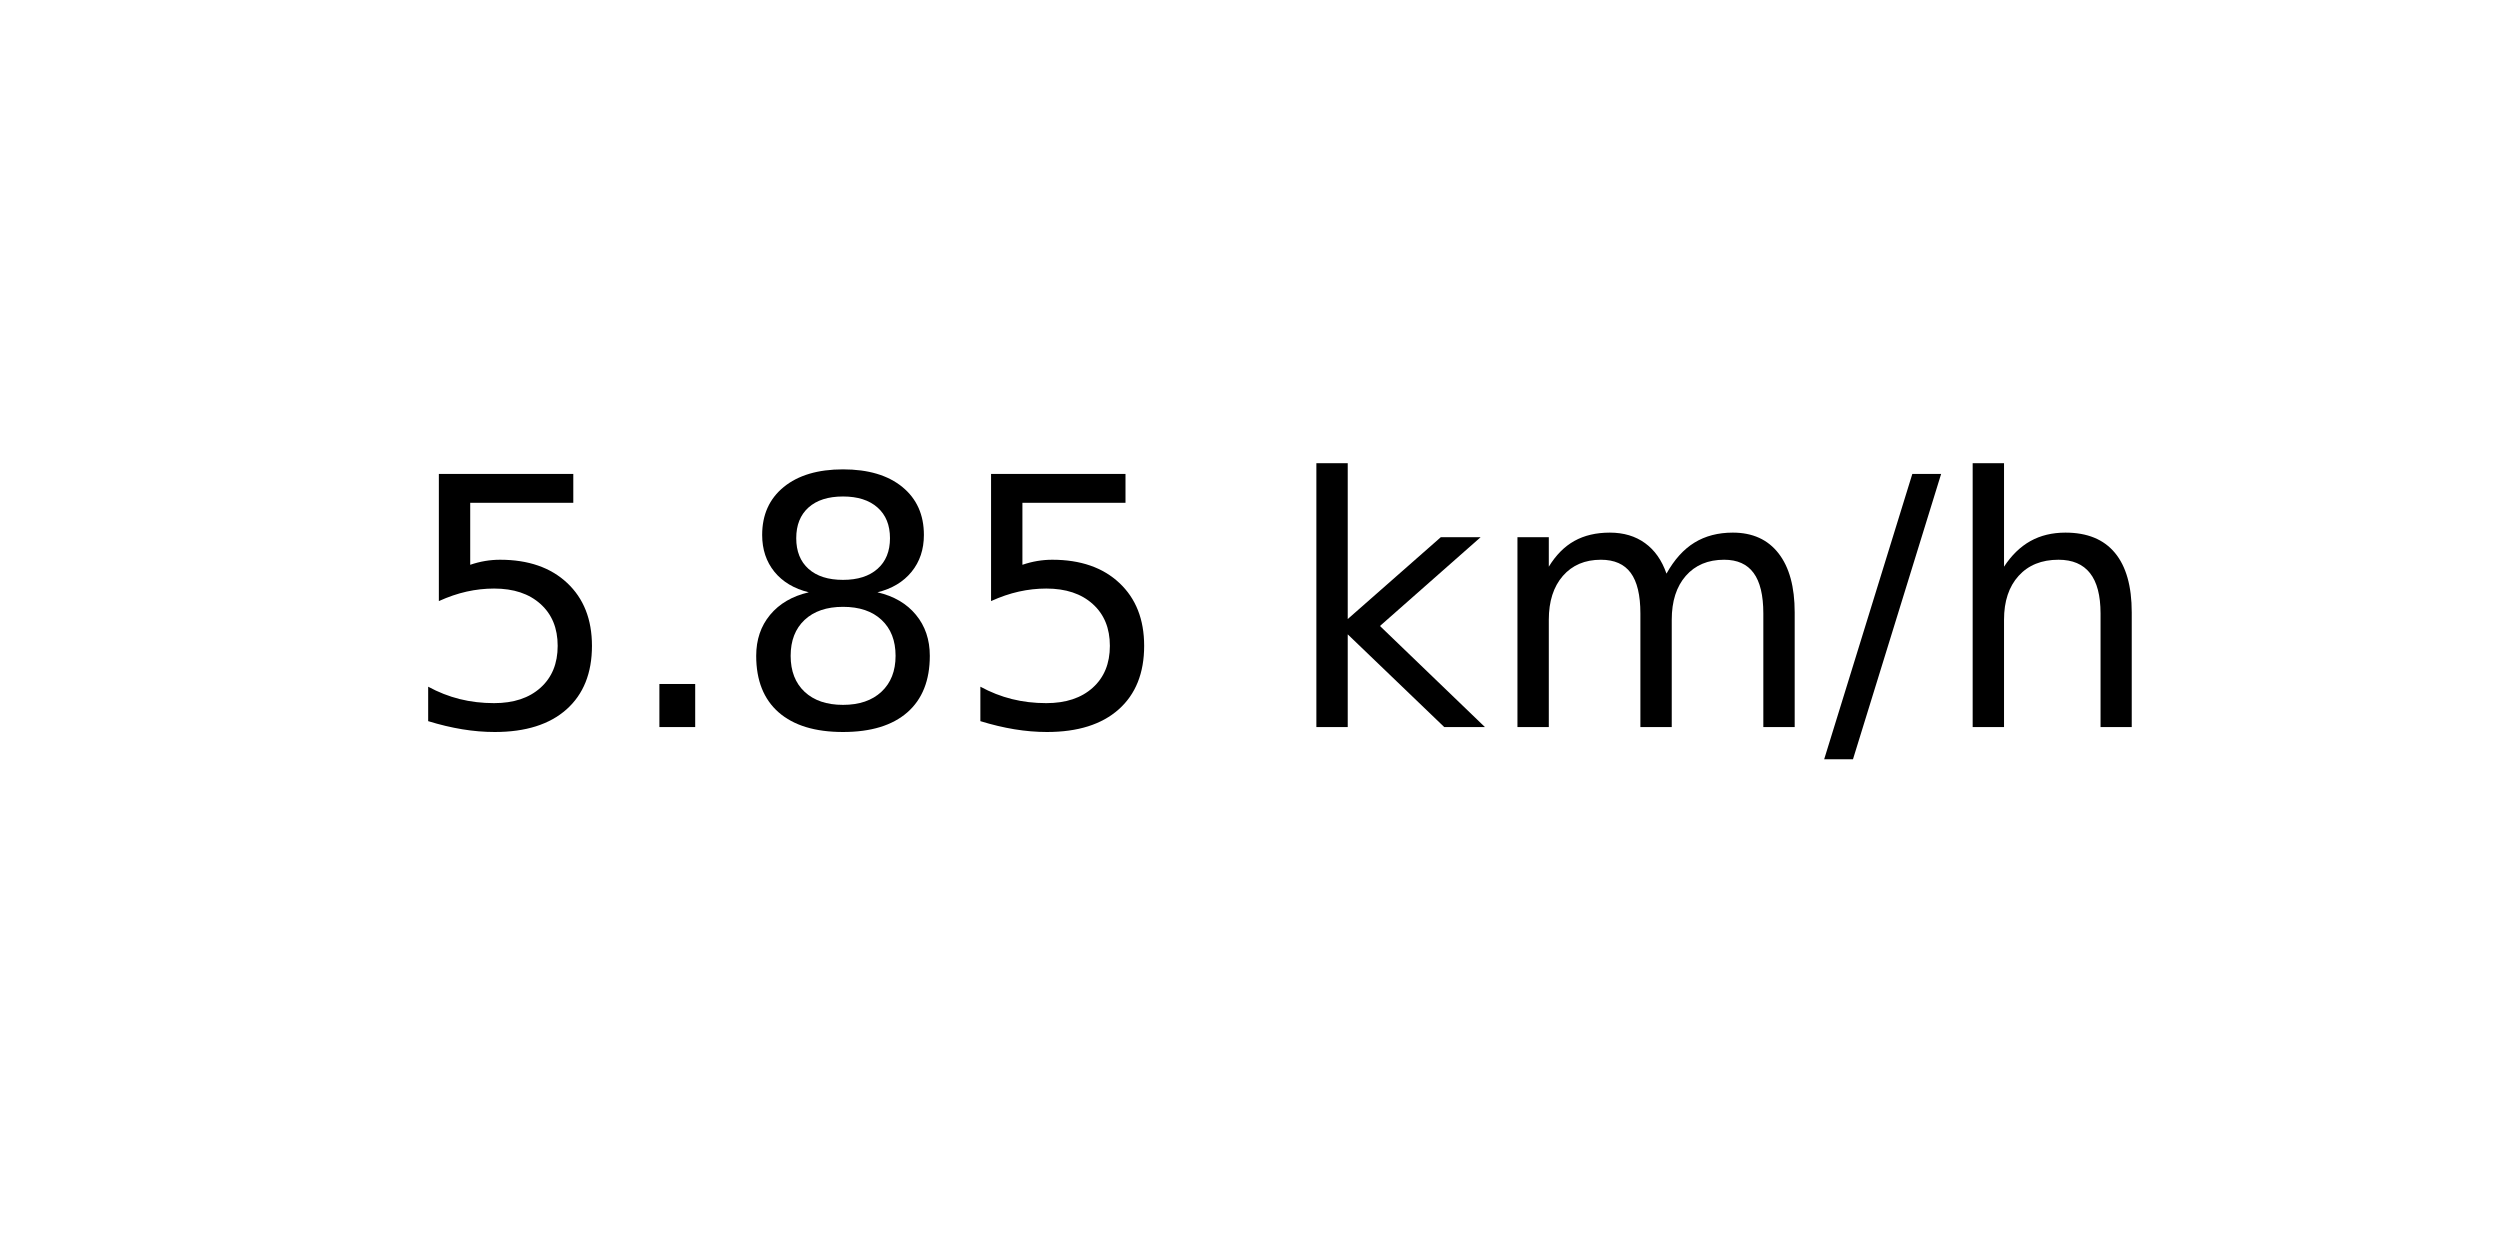
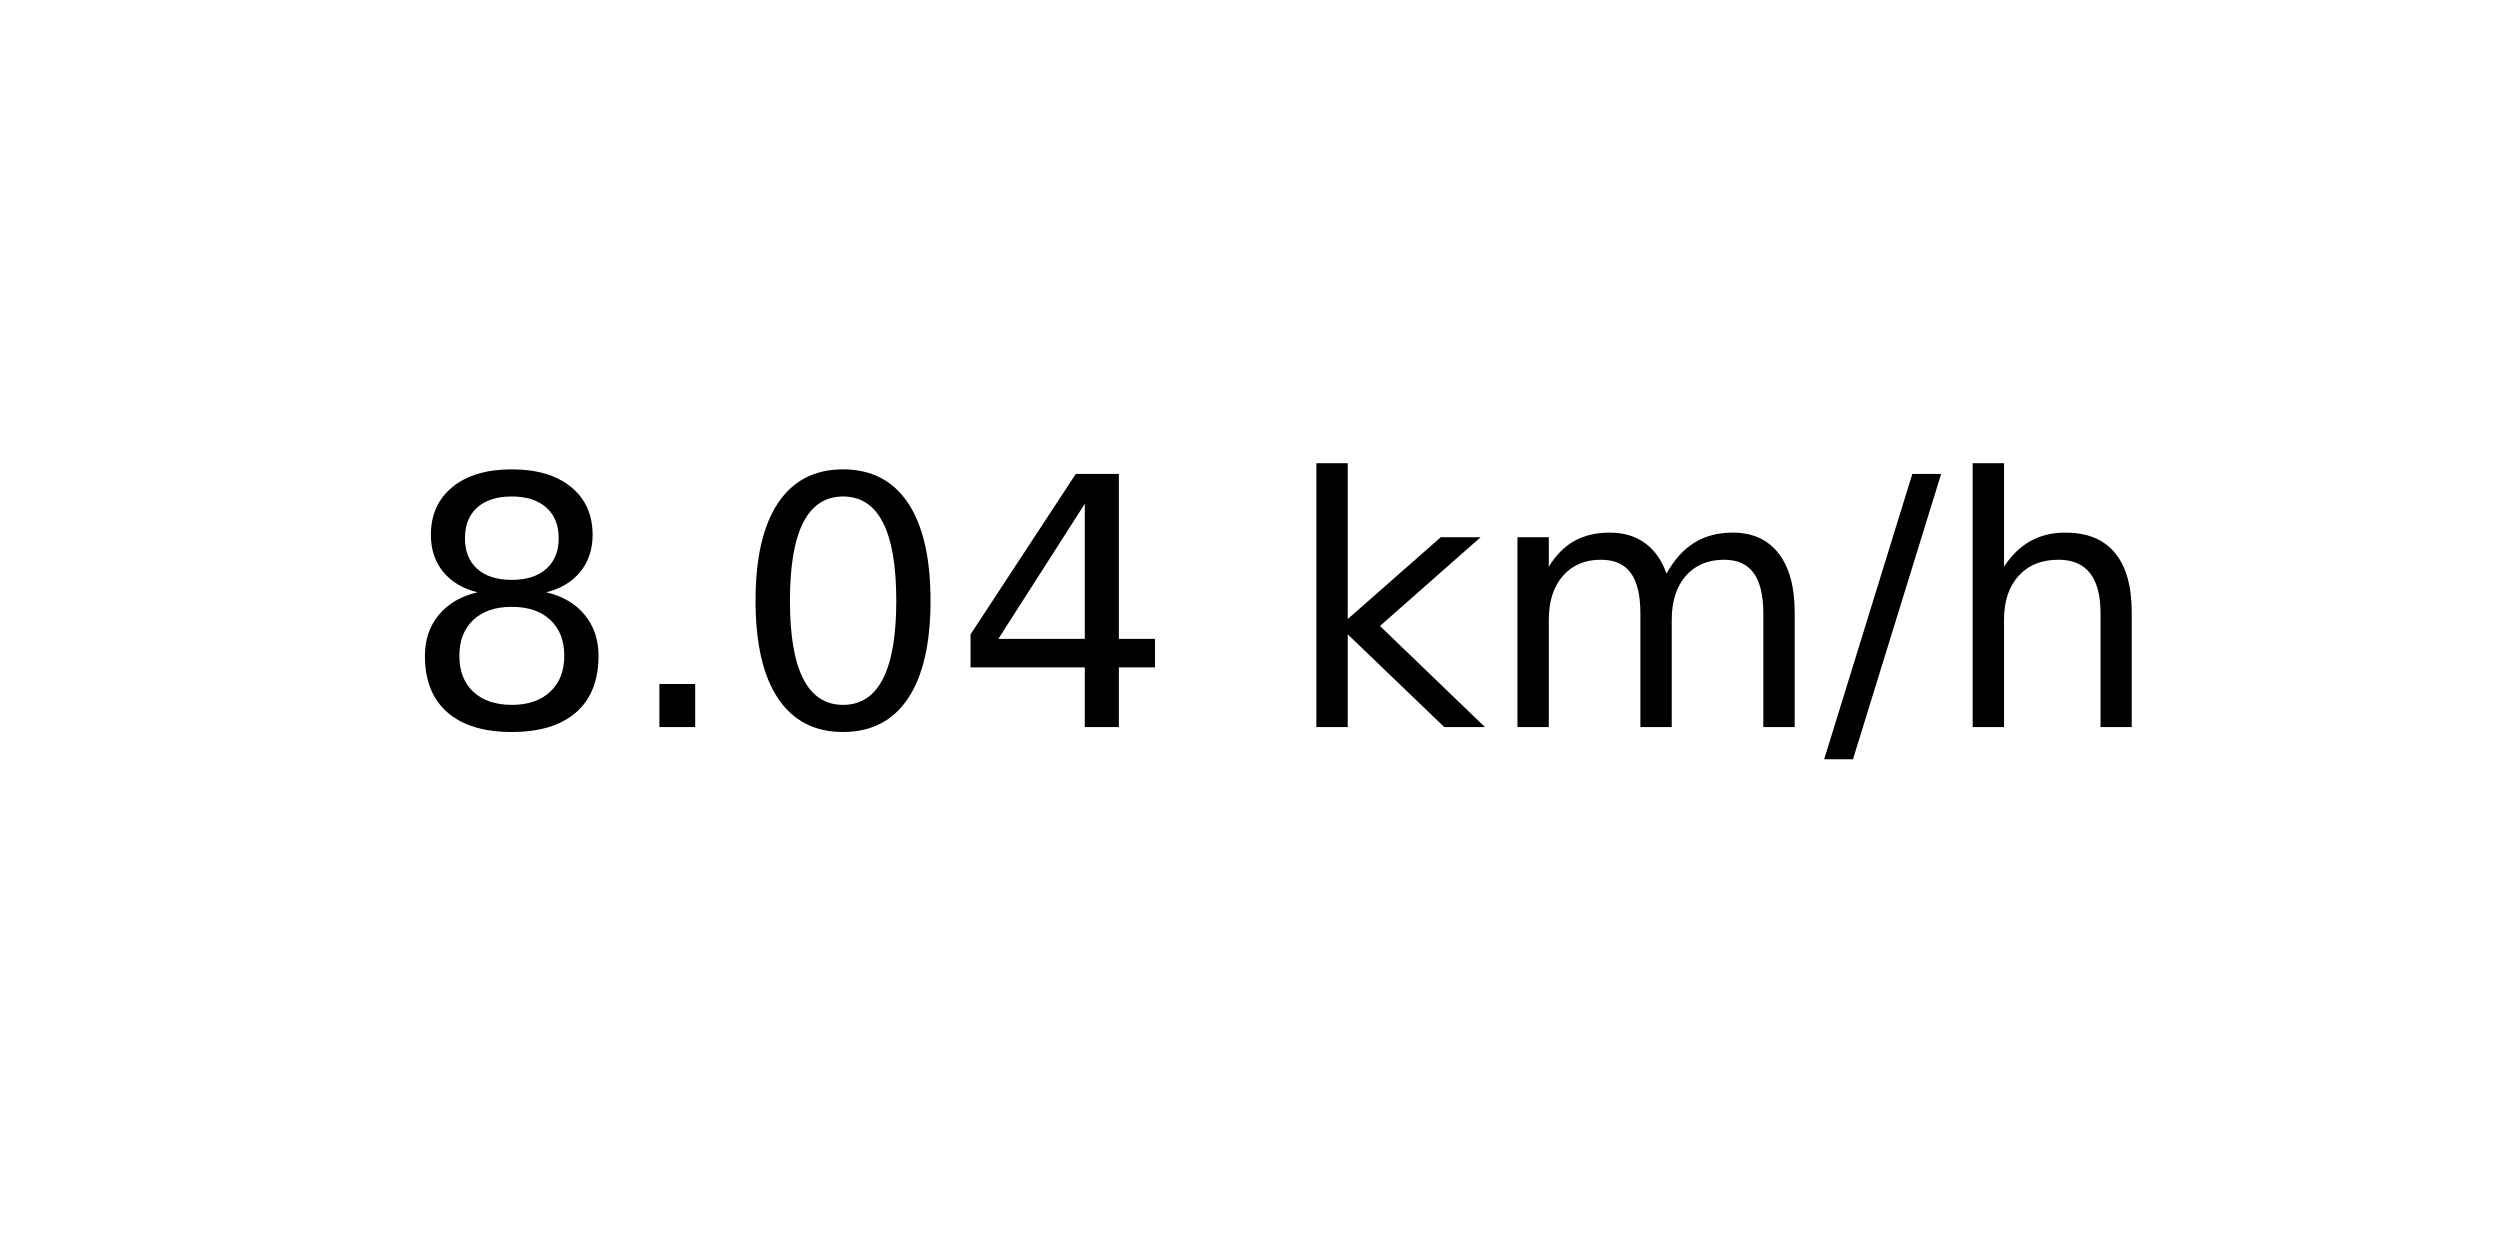
<svg xmlns="http://www.w3.org/2000/svg" xmlns:xlink="http://www.w3.org/1999/xlink" width="72pt" height="36pt" viewBox="0 0 72 36" version="1.1">
  <defs>
    <style type="text/css">*{stroke-linejoin: round; stroke-linecap: butt}</style>
  </defs>
  <g id="figure_1">
    <g id="axes_1">
      <g id="text_1">
        <g transform="translate(11.55937 20.93937) scale(0.1 -0.1)">
          <defs>
-             <path id="DejaVuSans-35" d="M 691 4666  L 3169 4666  L 3169 4134  L 1269 4134  L 1269 2991  Q 1406 3038 1543 3061  Q 1681 3084 1819 3084  Q 2600 3084 3056 2656  Q 3513 2228 3513 1497  Q 3513 744 3044 326  Q 2575 -91 1722 -91  Q 1428 -91 1123 -41  Q 819 9 494 109  L 494 744  Q 775 591 1075 516  Q 1375 441 1709 441  Q 2250 441 2565 725  Q 2881 1009 2881 1497  Q 2881 1984 2565 2268  Q 2250 2553 1709 2553  Q 1456 2553 1204 2497  Q 953 2441 691 2322  L 691 4666  z " transform="scale(0.015625)" />
+             <path id="DejaVuSans-38" d="M 2034 2216  Q 1584 2216 1326 1975  Q 1069 1734 1069 1313  Q 1069 891 1326 650  Q 1584 409 2034 409  Q 2484 409 2743 651  Q 3003 894 3003 1313  Q 3003 1734 2745 1975  Q 2488 2216 2034 2216  z M 1403 2484  Q 997 2584 770 2862  Q 544 3141 544 3541  Q 544 4100 942 4425  Q 1341 4750 2034 4750  Q 2731 4750 3128 4425  Q 3525 4100 3525 3541  Q 3525 3141 3298 2862  Q 3072 2584 2669 2484  Q 3125 2378 3379 2068  Q 3634 1759 3634 1313  Q 3634 634 3220 271  Q 2806 -91 2034 -91  Q 1263 -91 848 271  Q 434 634 434 1313  Q 434 1759 690 2068  Q 947 2378 1403 2484  z M 1172 3481  Q 1172 3119 1398 2916  Q 1625 2713 2034 2713  Q 2441 2713 2670 2916  Q 2900 3119 2900 3481  Q 2900 3844 2670 4047  Q 2441 4250 2034 4250  Q 1625 4250 1398 4047  Q 1172 3844 1172 3481  z " transform="scale(0.015625)" />
            <path id="DejaVuSans-2e" d="M 684 794  L 1344 794  L 1344 0  L 684 0  L 684 794  z " transform="scale(0.015625)" />
-             <path id="DejaVuSans-38" d="M 2034 2216  Q 1584 2216 1326 1975  Q 1069 1734 1069 1313  Q 1069 891 1326 650  Q 1584 409 2034 409  Q 2484 409 2743 651  Q 3003 894 3003 1313  Q 3003 1734 2745 1975  Q 2488 2216 2034 2216  z M 1403 2484  Q 997 2584 770 2862  Q 544 3141 544 3541  Q 544 4100 942 4425  Q 1341 4750 2034 4750  Q 2731 4750 3128 4425  Q 3525 4100 3525 3541  Q 3525 3141 3298 2862  Q 3072 2584 2669 2484  Q 3125 2378 3379 2068  Q 3634 1759 3634 1313  Q 3634 634 3220 271  Q 2806 -91 2034 -91  Q 1263 -91 848 271  Q 434 634 434 1313  Q 434 1759 690 2068  Q 947 2378 1403 2484  z M 1172 3481  Q 1172 3119 1398 2916  Q 1625 2713 2034 2713  Q 2441 2713 2670 2916  Q 2900 3119 2900 3481  Q 2900 3844 2670 4047  Q 2441 4250 2034 4250  Q 1625 4250 1398 4047  Q 1172 3844 1172 3481  z " transform="scale(0.015625)" />
+             <path id="DejaVuSans-30" d="M 2034 4250  Q 1547 4250 1301 3770  Q 1056 3291 1056 2328  Q 1056 1369 1301 889  Q 1547 409 2034 409  Q 2525 409 2770 889  Q 3016 1369 3016 2328  Q 3016 3291 2770 3770  Q 2525 4250 2034 4250  z M 2034 4750  Q 2819 4750 3233 4129  Q 3647 3509 3647 2328  Q 3647 1150 3233 529  Q 2819 -91 2034 -91  Q 1250 -91 836 529  Q 422 1150 422 2328  Q 422 3509 836 4129  Q 1250 4750 2034 4750  z " transform="scale(0.015625)" />
+             <path id="DejaVuSans-34" d="M 2419 4116  L 825 1625  L 2419 1625  L 2419 4116  z M 2253 4666  L 3047 4666  L 3047 1625  L 3713 1625  L 3713 1100  L 3047 1100  L 3047 0  L 2419 0  L 2419 1100  L 313 1100  L 313 1709  L 2253 4666  z " transform="scale(0.015625)" />
            <path id="DejaVuSans-20" transform="scale(0.015625)" />
            <path id="DejaVuSans-6b" d="M 581 4863  L 1159 4863  L 1159 1991  L 2875 3500  L 3609 3500  L 1753 1863  L 3688 0  L 2938 0  L 1159 1709  L 1159 0  L 581 0  L 581 4863  z " transform="scale(0.015625)" />
            <path id="DejaVuSans-6d" d="M 3328 2828  Q 3544 3216 3844 3400  Q 4144 3584 4550 3584  Q 5097 3584 5394 3201  Q 5691 2819 5691 2113  L 5691 0  L 5113 0  L 5113 2094  Q 5113 2597 4934 2840  Q 4756 3084 4391 3084  Q 3944 3084 3684 2787  Q 3425 2491 3425 1978  L 3425 0  L 2847 0  L 2847 2094  Q 2847 2600 2669 2842  Q 2491 3084 2119 3084  Q 1678 3084 1418 2786  Q 1159 2488 1159 1978  L 1159 0  L 581 0  L 581 3500  L 1159 3500  L 1159 2956  Q 1356 3278 1631 3431  Q 1906 3584 2284 3584  Q 2666 3584 2933 3390  Q 3200 3197 3328 2828  z " transform="scale(0.015625)" />
            <path id="DejaVuSans-2f" d="M 1625 4666  L 2156 4666  L 531 -594  L 0 -594  L 1625 4666  z " transform="scale(0.015625)" />
            <path id="DejaVuSans-68" d="M 3513 2113  L 3513 0  L 2938 0  L 2938 2094  Q 2938 2591 2744 2837  Q 2550 3084 2163 3084  Q 1697 3084 1428 2787  Q 1159 2491 1159 1978  L 1159 0  L 581 0  L 581 4863  L 1159 4863  L 1159 2956  Q 1366 3272 1645 3428  Q 1925 3584 2291 3584  Q 2894 3584 3203 3211  Q 3513 2838 3513 2113  z " transform="scale(0.015625)" />
          </defs>
-           <use xlink:href="#DejaVuSans-35" />
+           <use xlink:href="#DejaVuSans-38" />
          <use xlink:href="#DejaVuSans-2e" x="63.623" />
-           <use xlink:href="#DejaVuSans-38" x="95.41" />
-           <use xlink:href="#DejaVuSans-35" x="159.033" />
+           <use xlink:href="#DejaVuSans-30" x="95.41" />
+           <use xlink:href="#DejaVuSans-34" x="159.033" />
          <use xlink:href="#DejaVuSans-20" x="222.656" />
          <use xlink:href="#DejaVuSans-6b" x="254.443" />
          <use xlink:href="#DejaVuSans-6d" x="312.354" />
          <use xlink:href="#DejaVuSans-2f" x="409.766" />
          <use xlink:href="#DejaVuSans-68" x="443.457" />
        </g>
      </g>
    </g>
  </g>
</svg>
